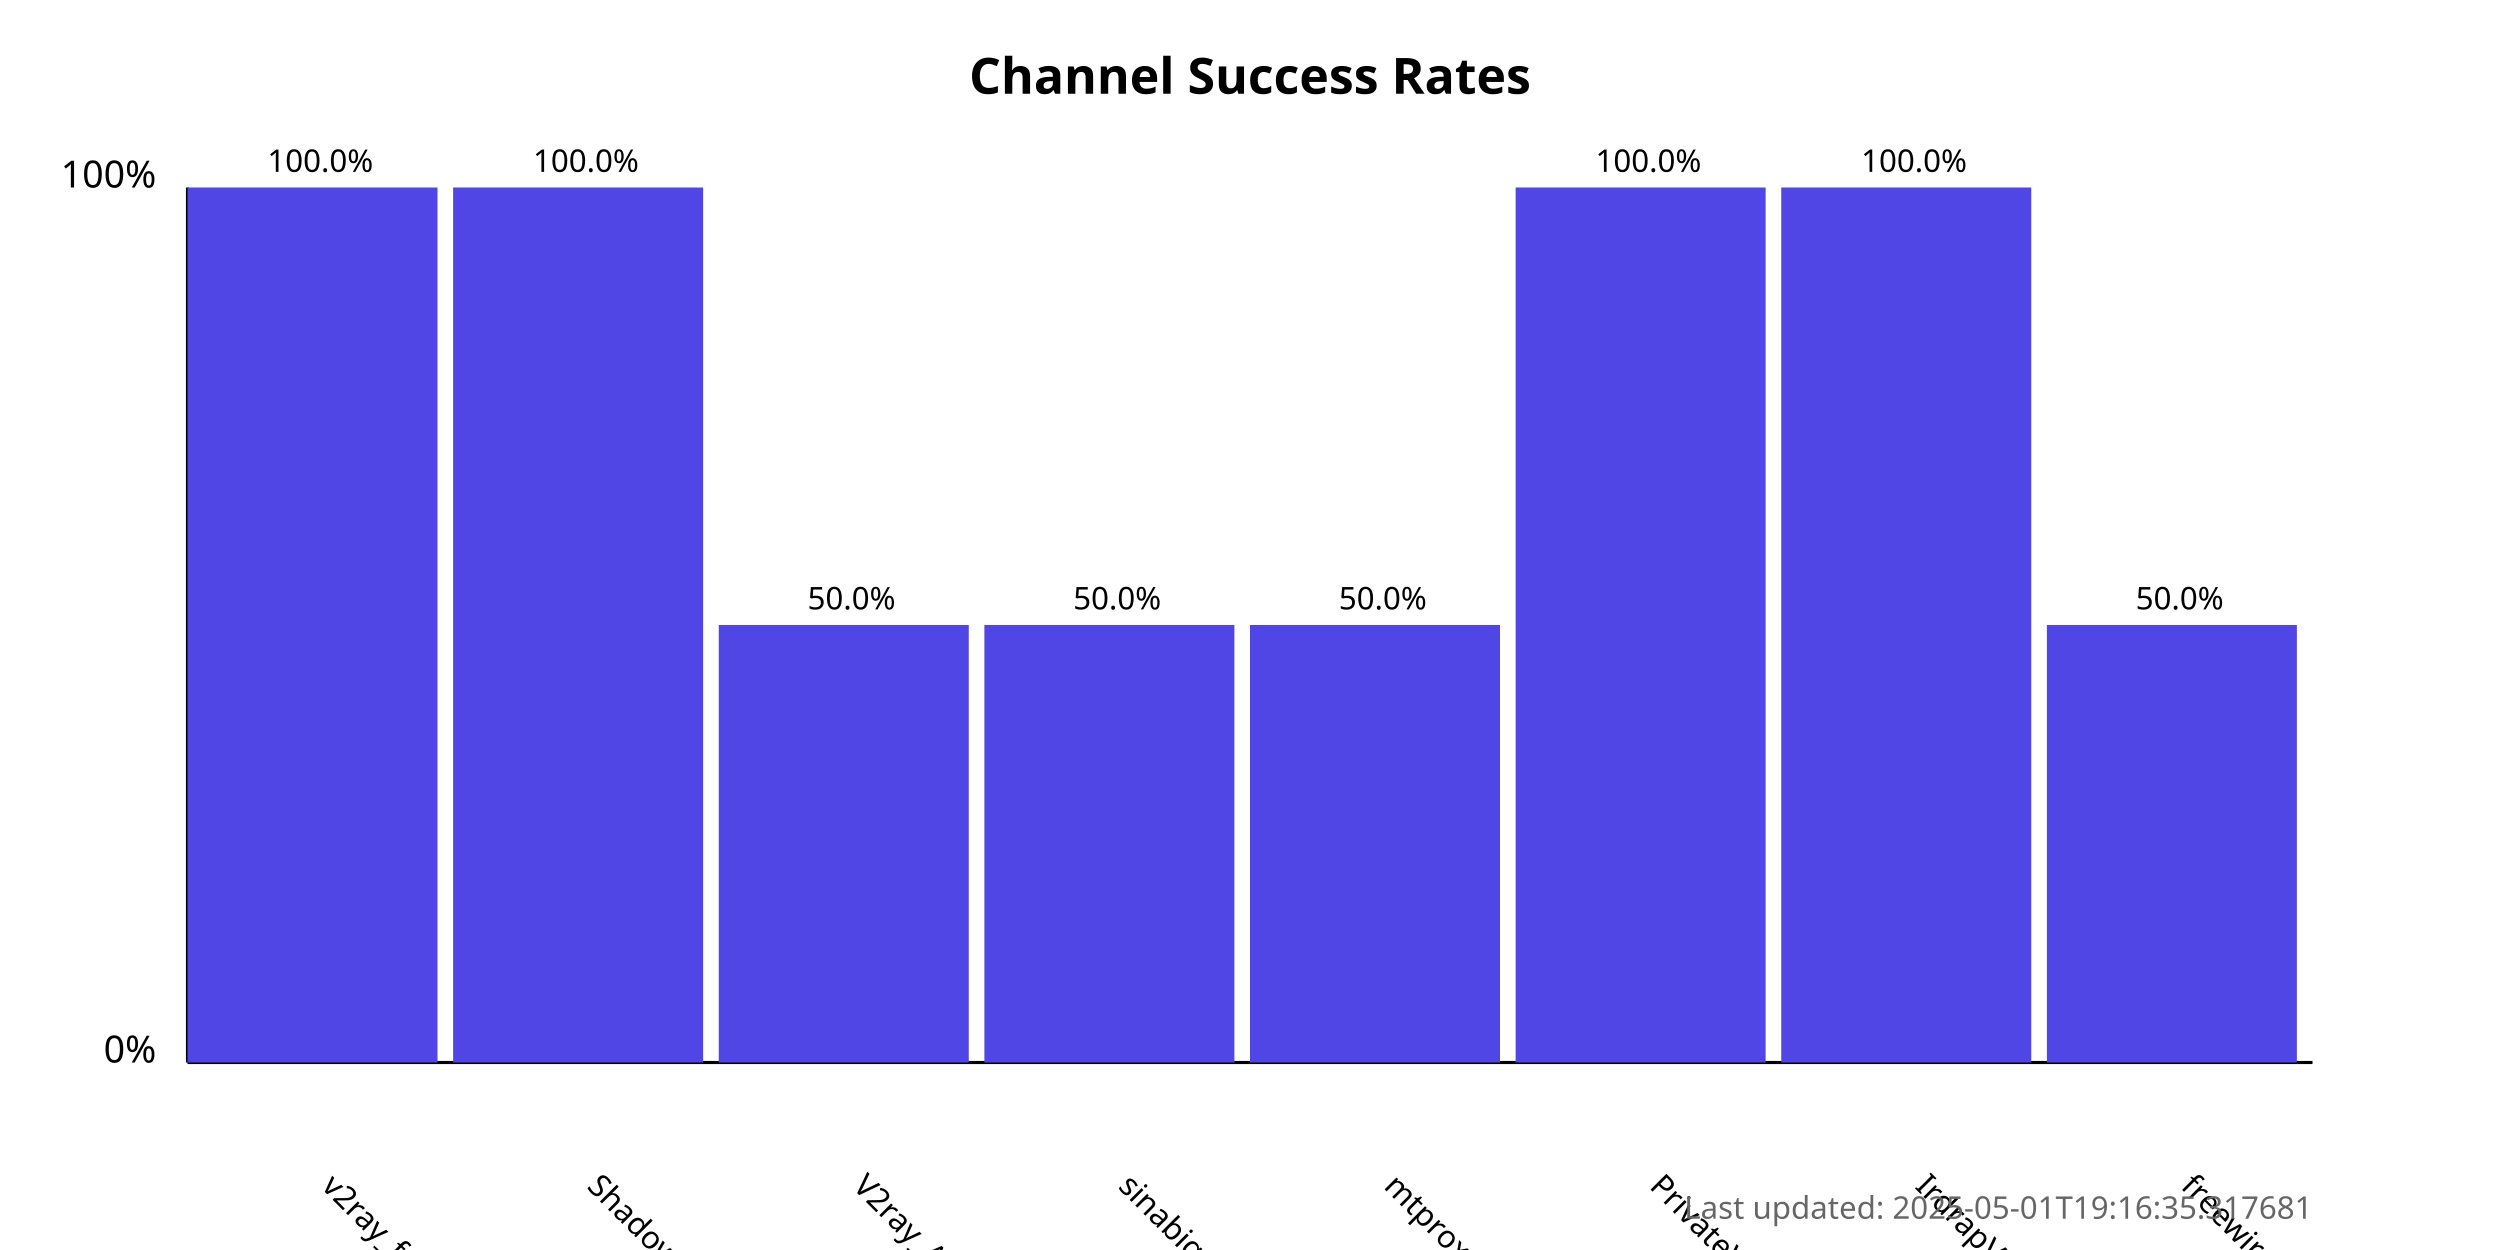
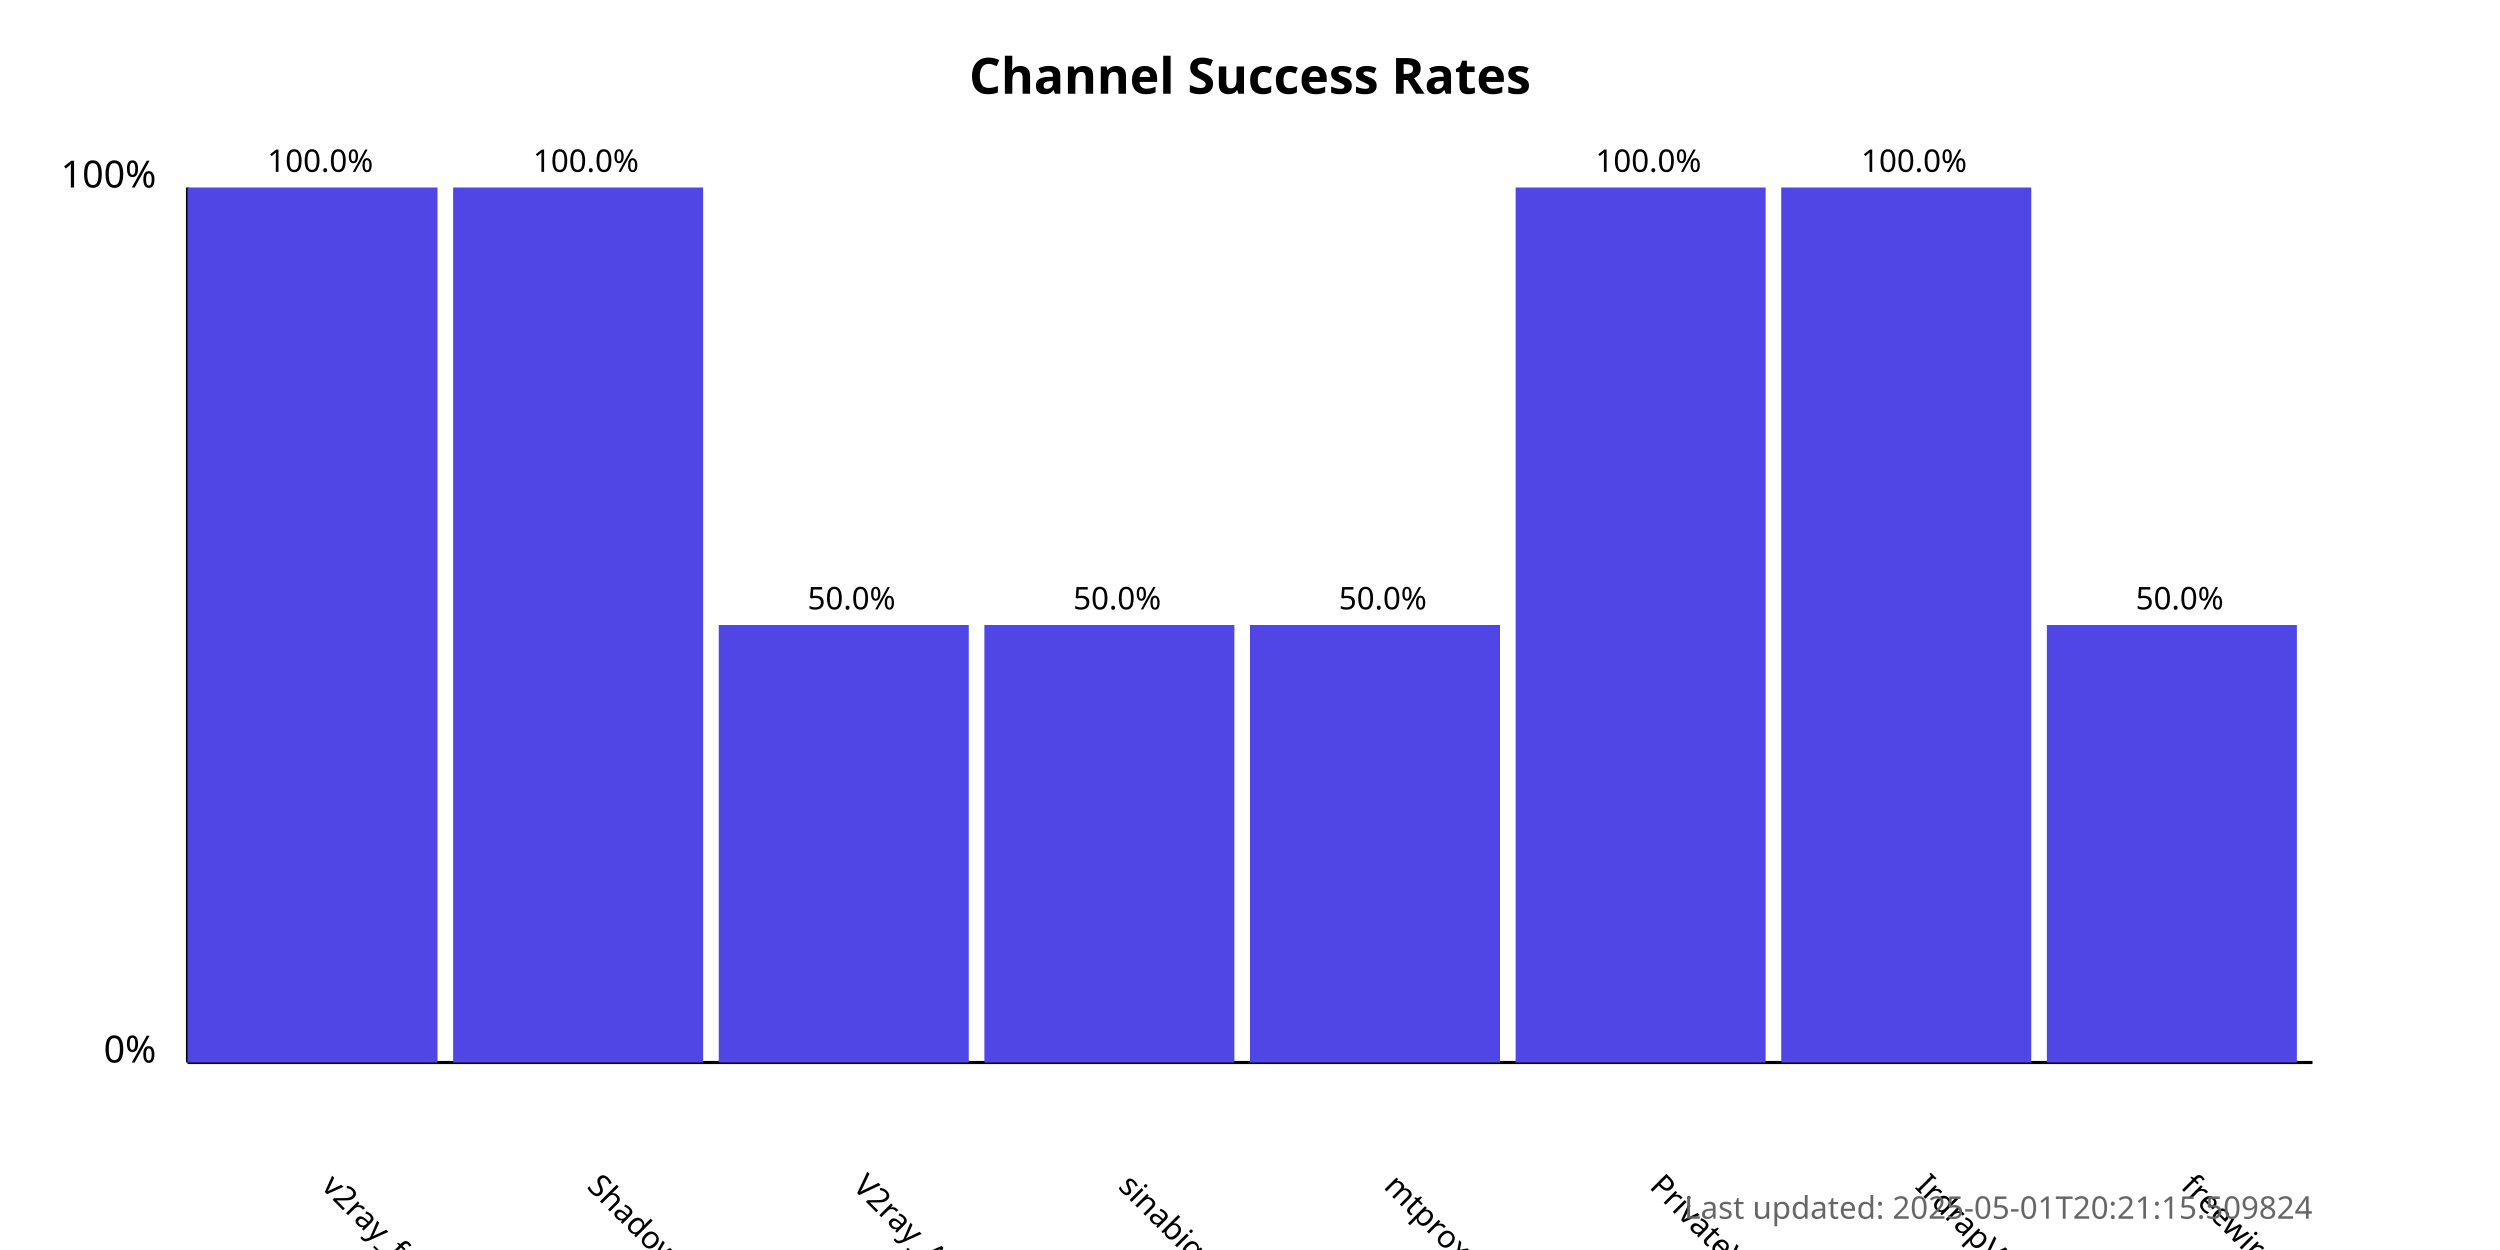
<svg xmlns="http://www.w3.org/2000/svg" width="800" height="400">
  <style>
            .chart-title { font: bold 16px sans-serif; }
            .axis-label { font: 12px sans-serif; }
            .tick-label { font: 10px sans-serif; }
            .bar { fill: #4f46e5; }
            .bar:hover { fill: #6366f1; }
            .timestamp { font: 10px sans-serif; fill: #666; }
        </style>
  <text x="400.0" y="30" text-anchor="middle" class="chart-title">
            Channel Success Rates
        </text>
  <line x1="60" y1="340" x2="60" y2="60" stroke="black" stroke-width="1" />
  <line x1="60" y1="340" x2="740" y2="340" stroke="black" stroke-width="1" />
  <text x="50" y="340" text-anchor="end" class="axis-label">0%</text>
  <text x="50" y="60" text-anchor="end" class="axis-label">100%</text>
  <g>
    <rect x="60" y="60.0" width="80.0" height="280.0" class="bar" />
    <text x="102.5" y="380" transform="rotate(45, 102.5, 380)" text-anchor="start" class="tick-label">
                v2ray_free_conf
            </text>
    <text x="102.5" y="55.0" text-anchor="middle" class="tick-label">
                100.0%
            </text>
  </g>
  <g>
    <rect x="145.0" y="60.0" width="80.0" height="280.0" class="bar" />
    <text x="187.5" y="380" transform="rotate(45, 187.5, 380)" text-anchor="start" class="tick-label">
                ShadowProxy66
            </text>
    <text x="187.5" y="55.0" text-anchor="middle" class="tick-label">
                100.0%
            </text>
  </g>
  <g>
    <rect x="230.0" y="200.0" width="80.0" height="140.0" class="bar" />
    <text x="272.5" y="380" transform="rotate(45, 272.5, 380)" text-anchor="start" class="tick-label">
                V2ray_Alpha
            </text>
    <text x="272.5" y="195.0" text-anchor="middle" class="tick-label">
                50.0%
            </text>
  </g>
  <g>
    <rect x="315.0" y="200.0" width="80.0" height="140.0" class="bar" />
    <text x="357.5" y="380" transform="rotate(45, 357.5, 380)" text-anchor="start" class="tick-label">
                sinabigo
            </text>
    <text x="357.5" y="195.0" text-anchor="middle" class="tick-label">
                50.0%
            </text>
  </g>
  <g>
    <rect x="400.0" y="200.0" width="80.0" height="140.0" class="bar" />
    <text x="442.5" y="380" transform="rotate(45, 442.5, 380)" text-anchor="start" class="tick-label">
                mtproxy_lists
            </text>
    <text x="442.5" y="195.0" text-anchor="middle" class="tick-label">
                50.0%
            </text>
  </g>
  <g>
    <rect x="485.0" y="60.0" width="80.0" height="280.0" class="bar" />
    <text x="527.5" y="380" transform="rotate(45, 527.5, 380)" text-anchor="start" class="tick-label">
                PrivateVPNs
            </text>
    <text x="527.5" y="55.0" text-anchor="middle" class="tick-label">
                100.0%
            </text>
  </g>
  <g>
    <rect x="570.0" y="60.0" width="80.0" height="280.0" class="bar" />
    <text x="612.5" y="380" transform="rotate(45, 612.5, 380)" text-anchor="start" class="tick-label">
                IrdrapVPNnews
            </text>
    <text x="612.5" y="55.0" text-anchor="middle" class="tick-label">
                100.0%
            </text>
  </g>
  <g>
    <rect x="655.0" y="200.0" width="80.0" height="140.0" class="bar" />
    <text x="697.5" y="380" transform="rotate(45, 697.5, 380)" text-anchor="start" class="tick-label">
                freewireguard
            </text>
    <text x="697.5" y="195.0" text-anchor="middle" class="tick-label">
                50.0%
            </text>
  </g>
  <text x="740" y="390" text-anchor="end" class="timestamp">
-             Last updated: 2025-05-01T19:16:35.317681
+             Last updated: 2025-05-01T20:21:15.509824
        </text>
</svg>
